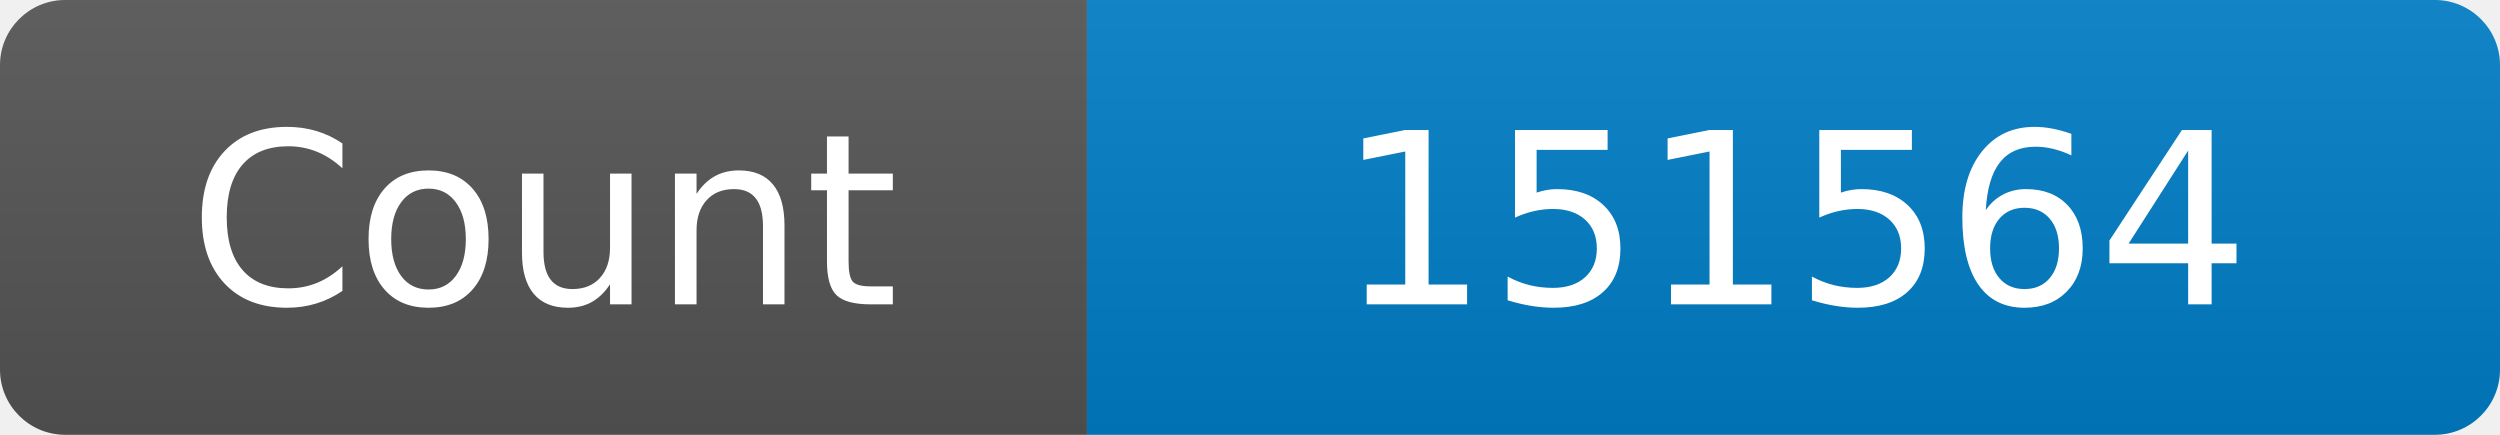
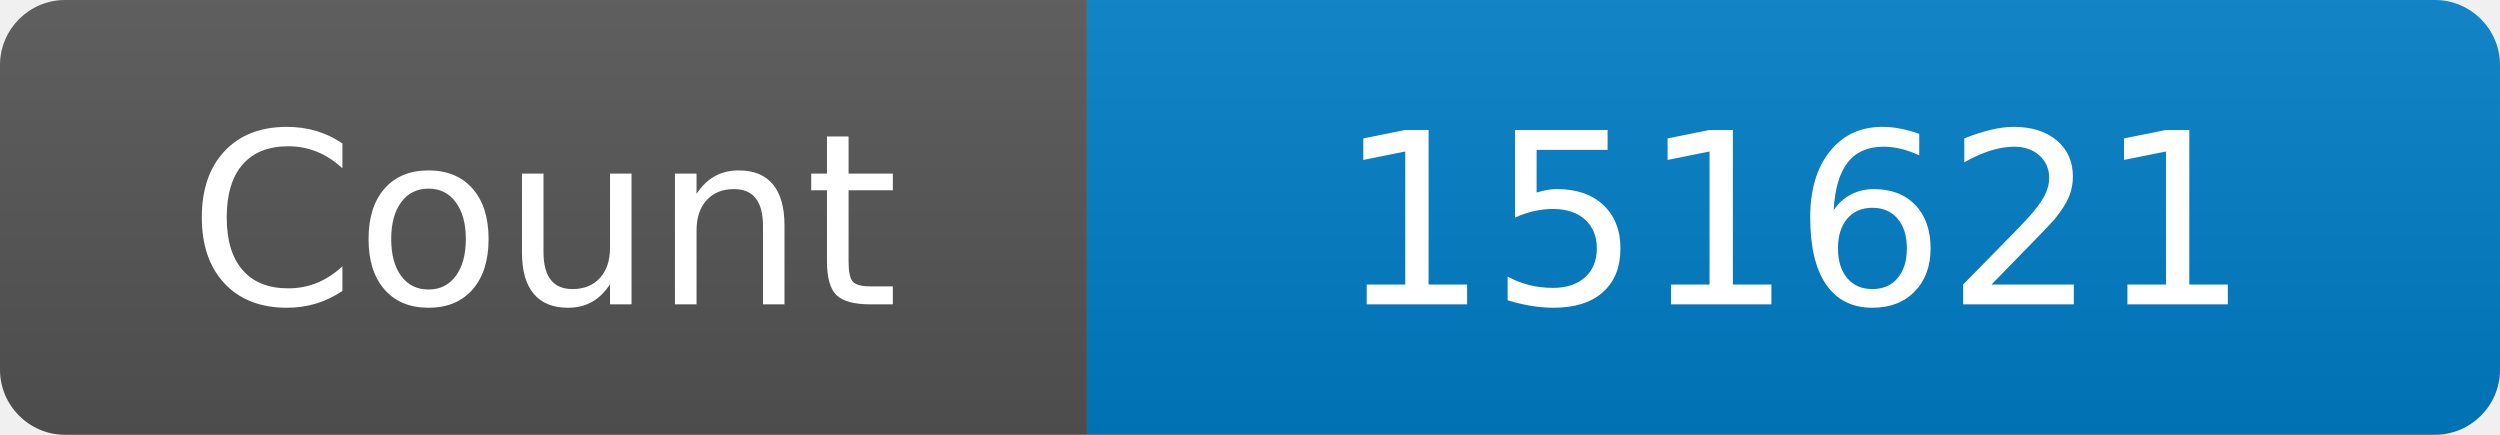
<svg xmlns="http://www.w3.org/2000/svg" width="115" height="20" role="img" aria-label="Maintained?: yes">
  <linearGradient id="s" x2="0" y2="100%">
    <stop offset="0" stop-color="#bbb" stop-opacity=".1" />
    <stop offset="1" stop-opacity=".1" />
  </linearGradient>
  <clipPath id="r">
    <rect width="115" height="20" rx="3" fill="#fff" />
  </clipPath>
  <g clip-path="url(#r)">
    <rect width="50" height="20" fill="#555" />
    <rect x="50" width="160" height="20" fill="#007ec6" />
    <rect width="115" height="20" fill="url(#s)" />
  </g>
  <g fill="#fff" text-anchor="middle" font-family="Verdana,Geneva,DejaVu Sans,sans-serif" font-size="110">
    <text x="250" y="140" transform="scale(.1)" fill="#fff">Count</text>
-     <text x="825" y="140" transform="scale(.1)" fill="#fff">151564</text>
+     <text x="825" y="140" transform="scale(.1)" fill="#fff">151621</text>
  </g>
</svg>
